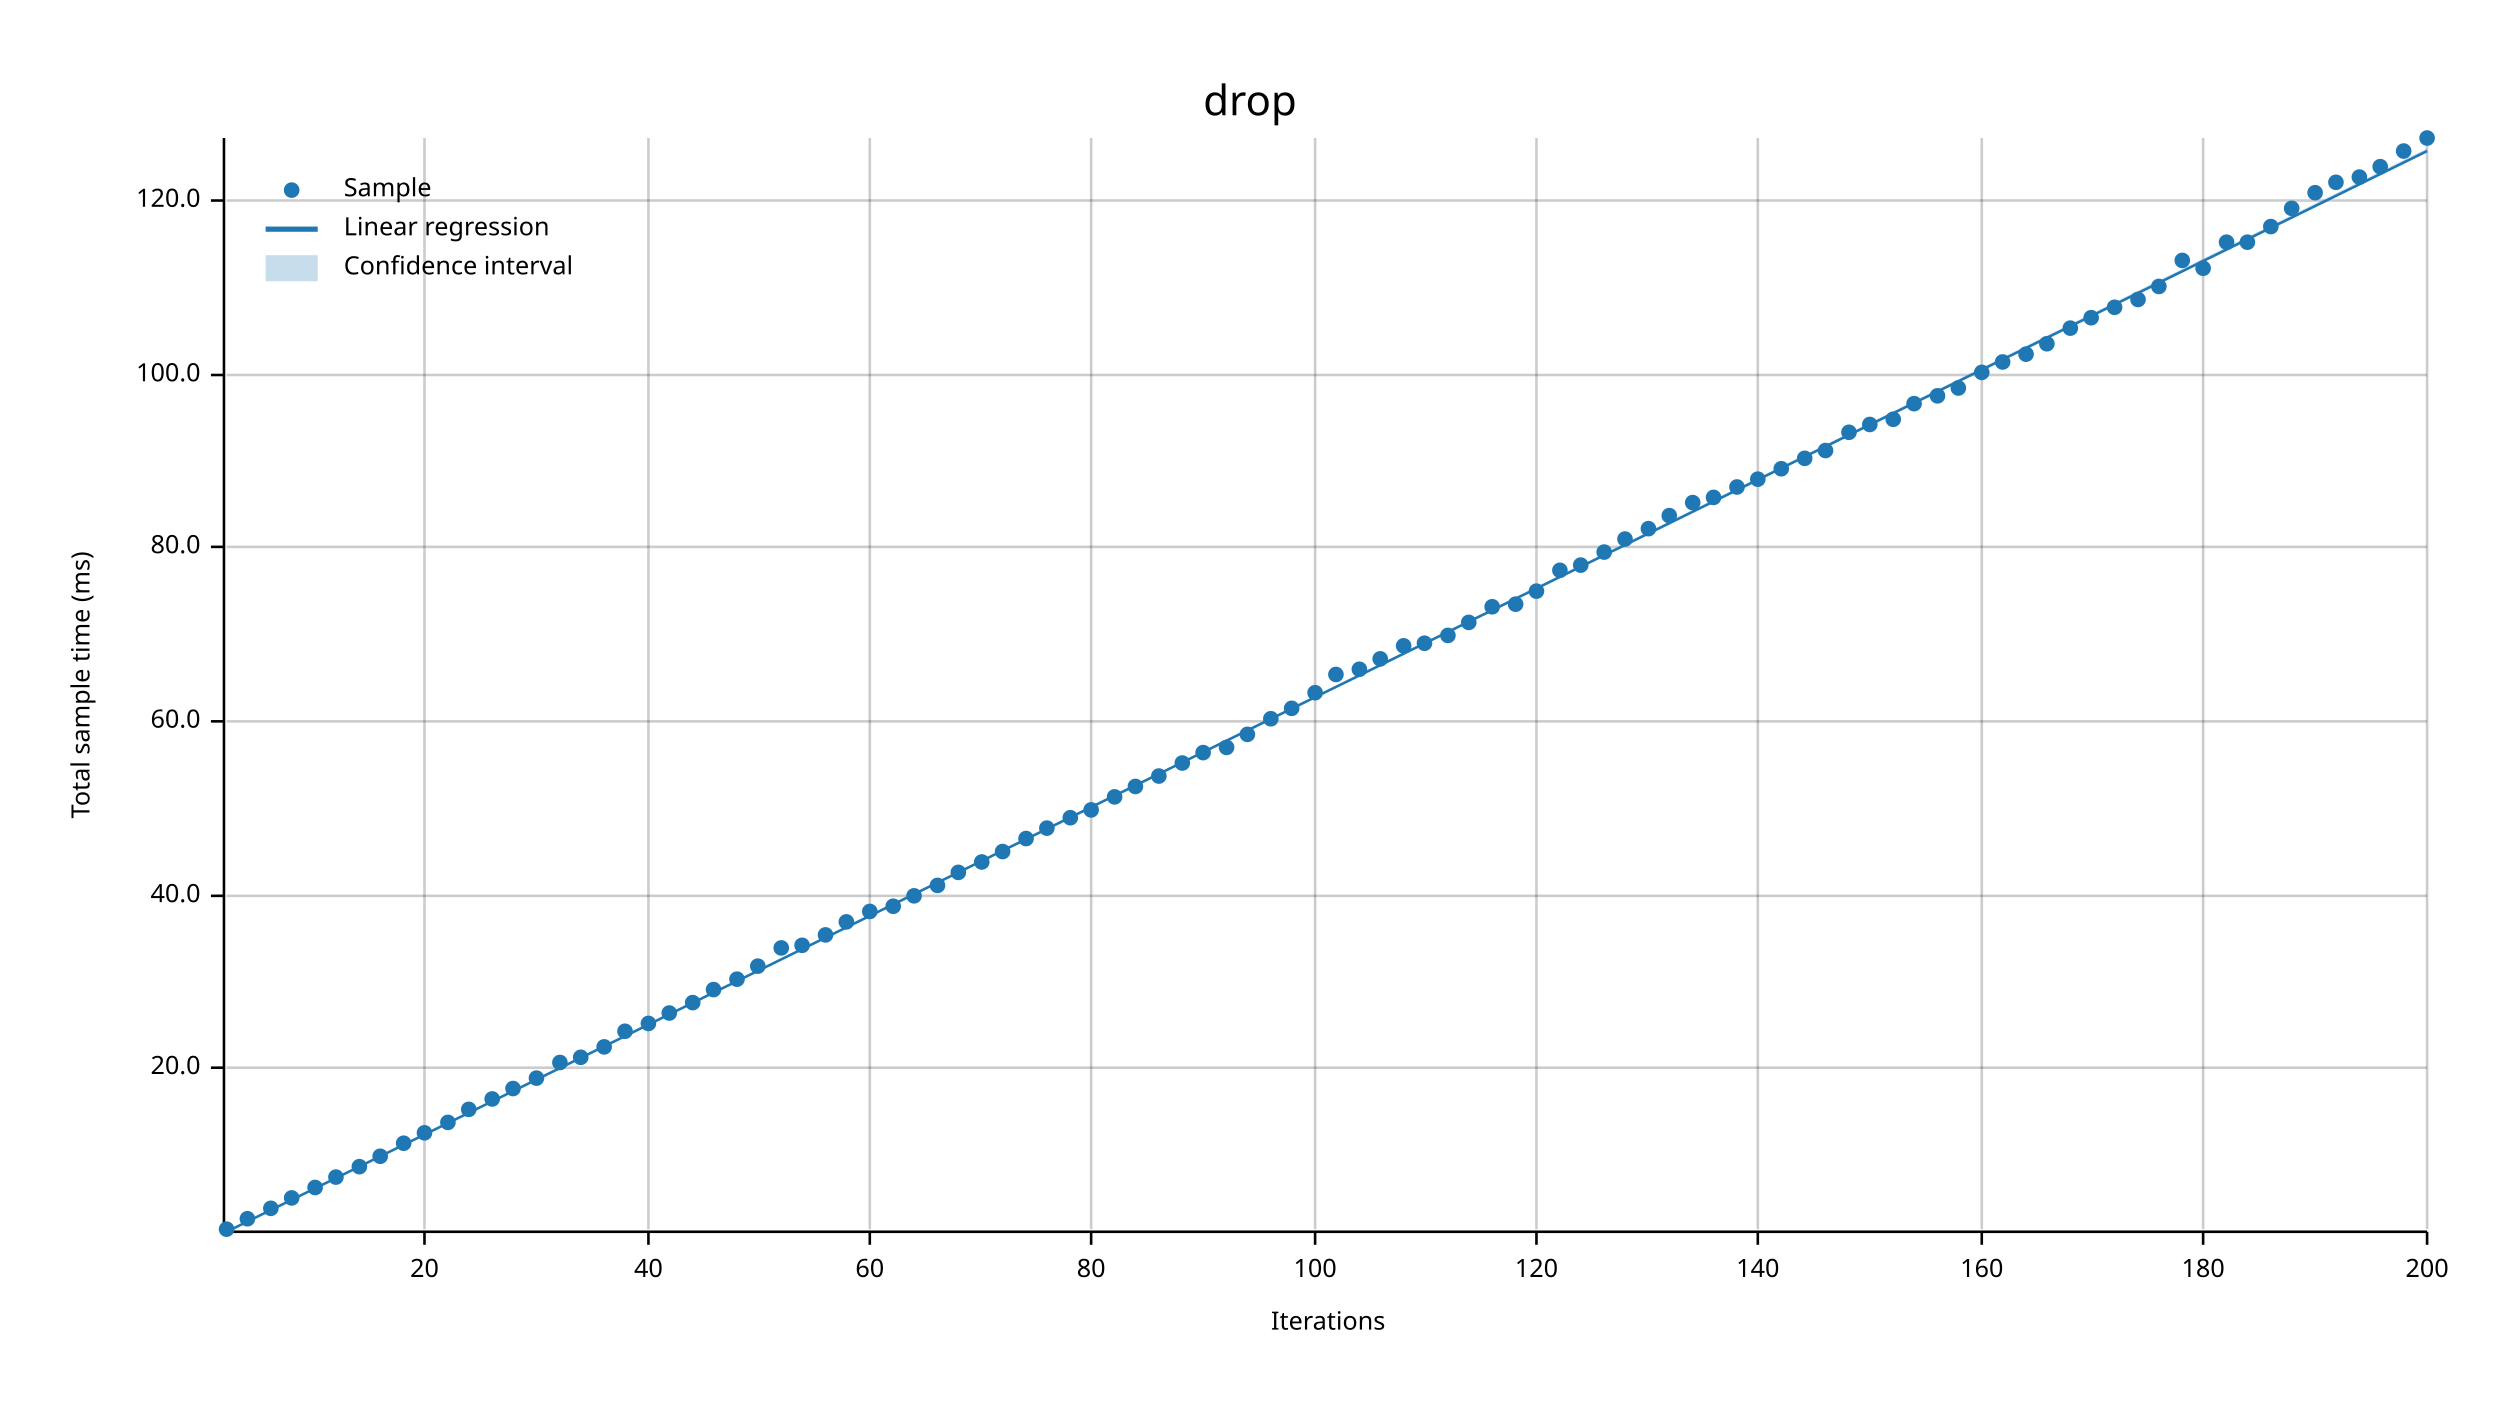
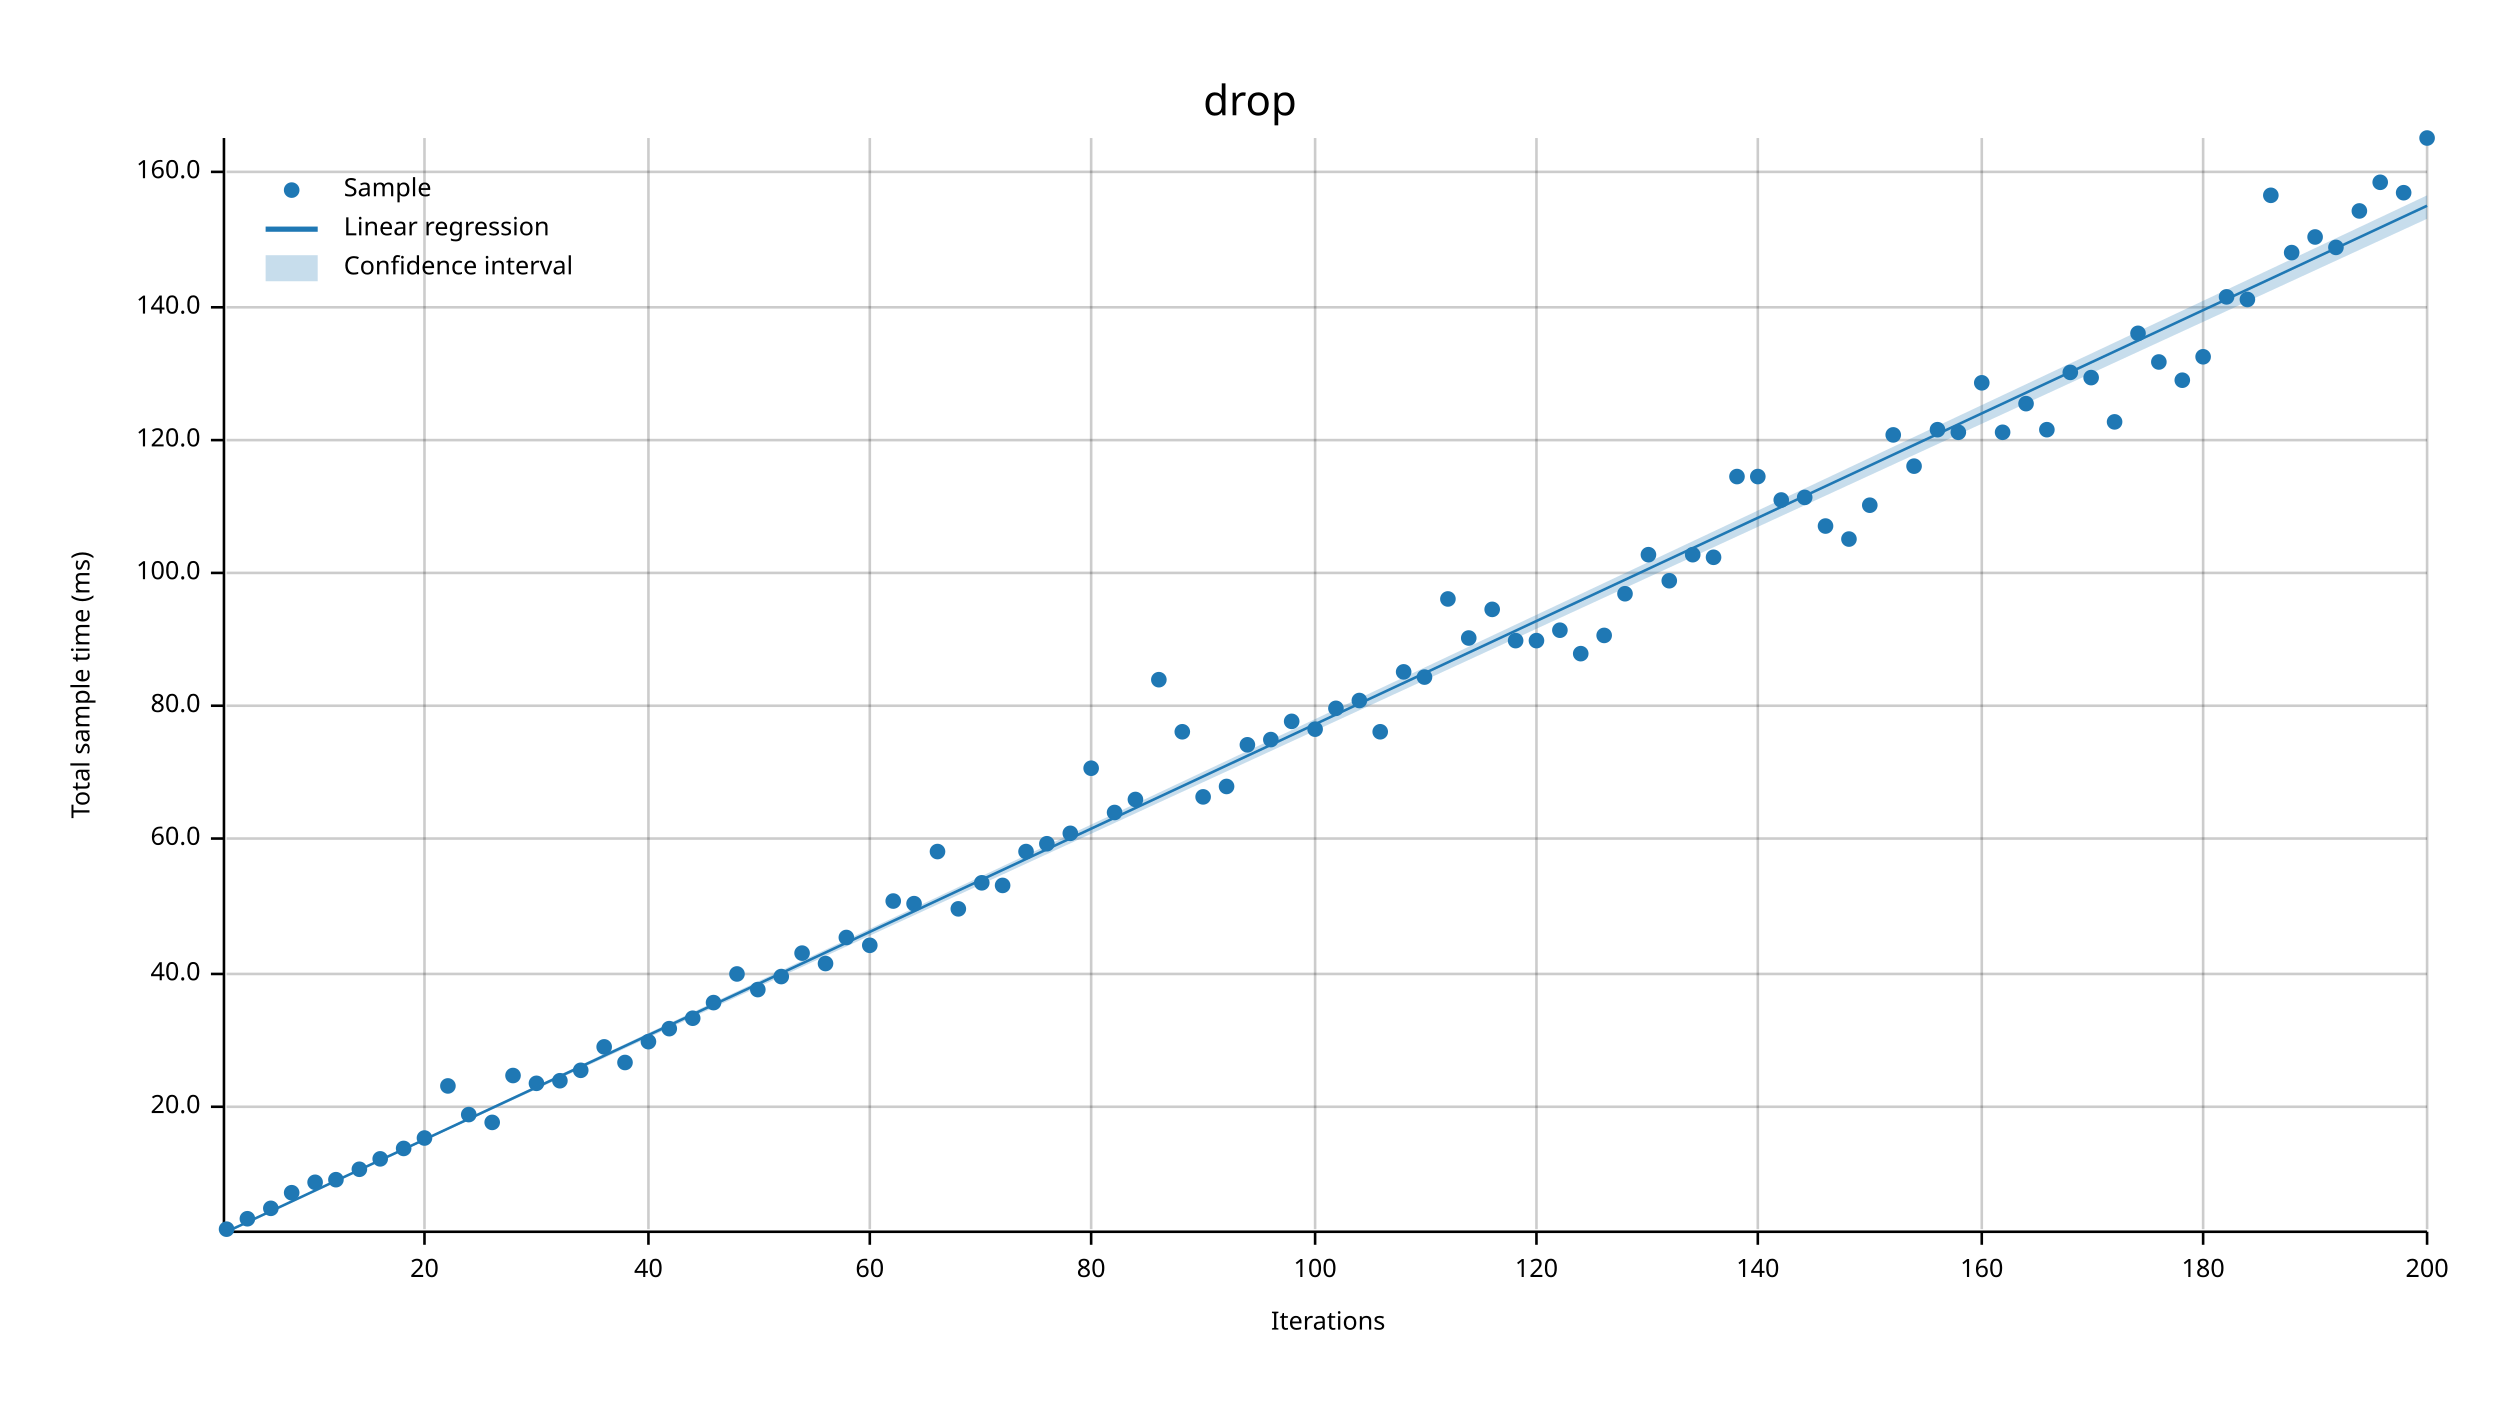
<svg xmlns="http://www.w3.org/2000/svg" width="960" height="540" viewBox="0 0 960 540">
  <text x="480" y="32" dy="0.76em" text-anchor="middle" font-family="sans-serif" font-size="16.129" opacity="1" fill="#000000">
drop
</text>
  <text x="27" y="263" dy="0.76em" text-anchor="middle" font-family="sans-serif" font-size="9.677" opacity="1" fill="#000000" transform="rotate(270, 27, 263)">
Total sample time (ms)
</text>
  <text x="510" y="513" dy="-0.5ex" text-anchor="middle" font-family="sans-serif" font-size="9.677" opacity="1" fill="#000000">
Iterations
</text>
  <line opacity="0.2" stroke="#000000" stroke-width="1" x1="163" y1="472" x2="163" y2="53" />
  <line opacity="0.2" stroke="#000000" stroke-width="1" x1="249" y1="472" x2="249" y2="53" />
  <line opacity="0.2" stroke="#000000" stroke-width="1" x1="334" y1="472" x2="334" y2="53" />
  <line opacity="0.2" stroke="#000000" stroke-width="1" x1="419" y1="472" x2="419" y2="53" />
  <line opacity="0.2" stroke="#000000" stroke-width="1" x1="505" y1="472" x2="505" y2="53" />
  <line opacity="0.2" stroke="#000000" stroke-width="1" x1="590" y1="472" x2="590" y2="53" />
  <line opacity="0.2" stroke="#000000" stroke-width="1" x1="675" y1="472" x2="675" y2="53" />
  <line opacity="0.2" stroke="#000000" stroke-width="1" x1="761" y1="472" x2="761" y2="53" />
  <line opacity="0.2" stroke="#000000" stroke-width="1" x1="846" y1="472" x2="846" y2="53" />
  <line opacity="0.2" stroke="#000000" stroke-width="1" x1="932" y1="472" x2="932" y2="53" />
-   <line opacity="0.2" stroke="#000000" stroke-width="1" x1="87" y1="410" x2="932" y2="410" />
-   <line opacity="0.2" stroke="#000000" stroke-width="1" x1="87" y1="344" x2="932" y2="344" />
-   <line opacity="0.2" stroke="#000000" stroke-width="1" x1="87" y1="277" x2="932" y2="277" />
-   <line opacity="0.2" stroke="#000000" stroke-width="1" x1="87" y1="210" x2="932" y2="210" />
-   <line opacity="0.2" stroke="#000000" stroke-width="1" x1="87" y1="144" x2="932" y2="144" />
-   <line opacity="0.2" stroke="#000000" stroke-width="1" x1="87" y1="77" x2="932" y2="77" />
+   <line opacity="0.2" stroke="#000000" stroke-width="1" x1="87" y1="425" x2="932" y2="425" />
+   <line opacity="0.2" stroke="#000000" stroke-width="1" x1="87" y1="374" x2="932" y2="374" />
+   <line opacity="0.2" stroke="#000000" stroke-width="1" x1="87" y1="322" x2="932" y2="322" />
+   <line opacity="0.2" stroke="#000000" stroke-width="1" x1="87" y1="271" x2="932" y2="271" />
+   <line opacity="0.2" stroke="#000000" stroke-width="1" x1="87" y1="220" x2="932" y2="220" />
+   <line opacity="0.2" stroke="#000000" stroke-width="1" x1="87" y1="169" x2="932" y2="169" />
+   <line opacity="0.2" stroke="#000000" stroke-width="1" x1="87" y1="118" x2="932" y2="118" />
+   <line opacity="0.2" stroke="#000000" stroke-width="1" x1="87" y1="66" x2="932" y2="66" />
  <polyline fill="none" opacity="1" stroke="#000000" stroke-width="1" points="86,53 86,472 " />
-   <text x="77" y="410" dy="0.5ex" text-anchor="end" font-family="sans-serif" font-size="9.677" opacity="1" fill="#000000">
+   <text x="77" y="425" dy="0.5ex" text-anchor="end" font-family="sans-serif" font-size="9.677" opacity="1" fill="#000000">
20.0
</text>
-   <polyline fill="none" opacity="1" stroke="#000000" stroke-width="1" points="81,410 86,410 " />
-   <text x="77" y="344" dy="0.5ex" text-anchor="end" font-family="sans-serif" font-size="9.677" opacity="1" fill="#000000">
+   <polyline fill="none" opacity="1" stroke="#000000" stroke-width="1" points="81,425 86,425 " />
+   <text x="77" y="374" dy="0.5ex" text-anchor="end" font-family="sans-serif" font-size="9.677" opacity="1" fill="#000000">
40.0
</text>
-   <polyline fill="none" opacity="1" stroke="#000000" stroke-width="1" points="81,344 86,344 " />
-   <text x="77" y="277" dy="0.5ex" text-anchor="end" font-family="sans-serif" font-size="9.677" opacity="1" fill="#000000">
+   <polyline fill="none" opacity="1" stroke="#000000" stroke-width="1" points="81,374 86,374 " />
+   <text x="77" y="322" dy="0.5ex" text-anchor="end" font-family="sans-serif" font-size="9.677" opacity="1" fill="#000000">
60.0
</text>
-   <polyline fill="none" opacity="1" stroke="#000000" stroke-width="1" points="81,277 86,277 " />
-   <text x="77" y="210" dy="0.5ex" text-anchor="end" font-family="sans-serif" font-size="9.677" opacity="1" fill="#000000">
+   <polyline fill="none" opacity="1" stroke="#000000" stroke-width="1" points="81,322 86,322 " />
+   <text x="77" y="271" dy="0.5ex" text-anchor="end" font-family="sans-serif" font-size="9.677" opacity="1" fill="#000000">
80.0
</text>
-   <polyline fill="none" opacity="1" stroke="#000000" stroke-width="1" points="81,210 86,210 " />
-   <text x="77" y="144" dy="0.5ex" text-anchor="end" font-family="sans-serif" font-size="9.677" opacity="1" fill="#000000">
+   <polyline fill="none" opacity="1" stroke="#000000" stroke-width="1" points="81,271 86,271 " />
+   <text x="77" y="220" dy="0.5ex" text-anchor="end" font-family="sans-serif" font-size="9.677" opacity="1" fill="#000000">
100.0
</text>
-   <polyline fill="none" opacity="1" stroke="#000000" stroke-width="1" points="81,144 86,144 " />
-   <text x="77" y="77" dy="0.5ex" text-anchor="end" font-family="sans-serif" font-size="9.677" opacity="1" fill="#000000">
+   <polyline fill="none" opacity="1" stroke="#000000" stroke-width="1" points="81,220 86,220 " />
+   <text x="77" y="169" dy="0.5ex" text-anchor="end" font-family="sans-serif" font-size="9.677" opacity="1" fill="#000000">
120.0
</text>
-   <polyline fill="none" opacity="1" stroke="#000000" stroke-width="1" points="81,77 86,77 " />
+   <polyline fill="none" opacity="1" stroke="#000000" stroke-width="1" points="81,169 86,169 " />
+   <text x="77" y="118" dy="0.5ex" text-anchor="end" font-family="sans-serif" font-size="9.677" opacity="1" fill="#000000">
+ 140.0
+ </text>
+   <polyline fill="none" opacity="1" stroke="#000000" stroke-width="1" points="81,118 86,118 " />
+   <text x="77" y="66" dy="0.5ex" text-anchor="end" font-family="sans-serif" font-size="9.677" opacity="1" fill="#000000">
+ 160.0
+ </text>
+   <polyline fill="none" opacity="1" stroke="#000000" stroke-width="1" points="81,66 86,66 " />
  <polyline fill="none" opacity="1" stroke="#000000" stroke-width="1" points="87,473 932,473 " />
  <text x="163" y="483" dy="0.76em" text-anchor="middle" font-family="sans-serif" font-size="9.677" opacity="1" fill="#000000">
20
</text>
  <polyline fill="none" opacity="1" stroke="#000000" stroke-width="1" points="163,473 163,478 " />
  <text x="249" y="483" dy="0.76em" text-anchor="middle" font-family="sans-serif" font-size="9.677" opacity="1" fill="#000000">
40
</text>
  <polyline fill="none" opacity="1" stroke="#000000" stroke-width="1" points="249,473 249,478 " />
  <text x="334" y="483" dy="0.76em" text-anchor="middle" font-family="sans-serif" font-size="9.677" opacity="1" fill="#000000">
60
</text>
  <polyline fill="none" opacity="1" stroke="#000000" stroke-width="1" points="334,473 334,478 " />
  <text x="419" y="483" dy="0.76em" text-anchor="middle" font-family="sans-serif" font-size="9.677" opacity="1" fill="#000000">
80
</text>
  <polyline fill="none" opacity="1" stroke="#000000" stroke-width="1" points="419,473 419,478 " />
  <text x="505" y="483" dy="0.76em" text-anchor="middle" font-family="sans-serif" font-size="9.677" opacity="1" fill="#000000">
100
</text>
  <polyline fill="none" opacity="1" stroke="#000000" stroke-width="1" points="505,473 505,478 " />
  <text x="590" y="483" dy="0.76em" text-anchor="middle" font-family="sans-serif" font-size="9.677" opacity="1" fill="#000000">
120
</text>
  <polyline fill="none" opacity="1" stroke="#000000" stroke-width="1" points="590,473 590,478 " />
  <text x="675" y="483" dy="0.76em" text-anchor="middle" font-family="sans-serif" font-size="9.677" opacity="1" fill="#000000">
140
</text>
  <polyline fill="none" opacity="1" stroke="#000000" stroke-width="1" points="675,473 675,478 " />
  <text x="761" y="483" dy="0.76em" text-anchor="middle" font-family="sans-serif" font-size="9.677" opacity="1" fill="#000000">
160
</text>
  <polyline fill="none" opacity="1" stroke="#000000" stroke-width="1" points="761,473 761,478 " />
  <text x="846" y="483" dy="0.76em" text-anchor="middle" font-family="sans-serif" font-size="9.677" opacity="1" fill="#000000">
180
</text>
  <polyline fill="none" opacity="1" stroke="#000000" stroke-width="1" points="846,473 846,478 " />
  <text x="932" y="483" dy="0.76em" text-anchor="middle" font-family="sans-serif" font-size="9.677" opacity="1" fill="#000000">
200
</text>
  <polyline fill="none" opacity="1" stroke="#000000" stroke-width="1" points="932,473 932,478 " />
  <circle cx="87" cy="472" r="3" opacity="1" fill="#1F78B4" stroke="none" stroke-width="1" />
  <circle cx="95" cy="468" r="3" opacity="1" fill="#1F78B4" stroke="none" stroke-width="1" />
  <circle cx="104" cy="464" r="3" opacity="1" fill="#1F78B4" stroke="none" stroke-width="1" />
-   <circle cx="112" cy="460" r="3" opacity="1" fill="#1F78B4" stroke="none" stroke-width="1" />
-   <circle cx="121" cy="456" r="3" opacity="1" fill="#1F78B4" stroke="none" stroke-width="1" />
-   <circle cx="129" cy="452" r="3" opacity="1" fill="#1F78B4" stroke="none" stroke-width="1" />
-   <circle cx="138" cy="448" r="3" opacity="1" fill="#1F78B4" stroke="none" stroke-width="1" />
-   <circle cx="146" cy="444" r="3" opacity="1" fill="#1F78B4" stroke="none" stroke-width="1" />
-   <circle cx="155" cy="439" r="3" opacity="1" fill="#1F78B4" stroke="none" stroke-width="1" />
-   <circle cx="163" cy="435" r="3" opacity="1" fill="#1F78B4" stroke="none" stroke-width="1" />
-   <circle cx="172" cy="431" r="3" opacity="1" fill="#1F78B4" stroke="none" stroke-width="1" />
-   <circle cx="180" cy="426" r="3" opacity="1" fill="#1F78B4" stroke="none" stroke-width="1" />
-   <circle cx="189" cy="422" r="3" opacity="1" fill="#1F78B4" stroke="none" stroke-width="1" />
-   <circle cx="197" cy="418" r="3" opacity="1" fill="#1F78B4" stroke="none" stroke-width="1" />
-   <circle cx="206" cy="414" r="3" opacity="1" fill="#1F78B4" stroke="none" stroke-width="1" />
-   <circle cx="215" cy="408" r="3" opacity="1" fill="#1F78B4" stroke="none" stroke-width="1" />
-   <circle cx="223" cy="406" r="3" opacity="1" fill="#1F78B4" stroke="none" stroke-width="1" />
+   <circle cx="112" cy="458" r="3" opacity="1" fill="#1F78B4" stroke="none" stroke-width="1" />
+   <circle cx="121" cy="454" r="3" opacity="1" fill="#1F78B4" stroke="none" stroke-width="1" />
+   <circle cx="129" cy="453" r="3" opacity="1" fill="#1F78B4" stroke="none" stroke-width="1" />
+   <circle cx="138" cy="449" r="3" opacity="1" fill="#1F78B4" stroke="none" stroke-width="1" />
+   <circle cx="146" cy="445" r="3" opacity="1" fill="#1F78B4" stroke="none" stroke-width="1" />
+   <circle cx="155" cy="441" r="3" opacity="1" fill="#1F78B4" stroke="none" stroke-width="1" />
+   <circle cx="163" cy="437" r="3" opacity="1" fill="#1F78B4" stroke="none" stroke-width="1" />
+   <circle cx="172" cy="417" r="3" opacity="1" fill="#1F78B4" stroke="none" stroke-width="1" />
+   <circle cx="180" cy="428" r="3" opacity="1" fill="#1F78B4" stroke="none" stroke-width="1" />
+   <circle cx="189" cy="431" r="3" opacity="1" fill="#1F78B4" stroke="none" stroke-width="1" />
+   <circle cx="197" cy="413" r="3" opacity="1" fill="#1F78B4" stroke="none" stroke-width="1" />
+   <circle cx="206" cy="416" r="3" opacity="1" fill="#1F78B4" stroke="none" stroke-width="1" />
+   <circle cx="215" cy="415" r="3" opacity="1" fill="#1F78B4" stroke="none" stroke-width="1" />
+   <circle cx="223" cy="411" r="3" opacity="1" fill="#1F78B4" stroke="none" stroke-width="1" />
  <circle cx="232" cy="402" r="3" opacity="1" fill="#1F78B4" stroke="none" stroke-width="1" />
-   <circle cx="240" cy="396" r="3" opacity="1" fill="#1F78B4" stroke="none" stroke-width="1" />
-   <circle cx="249" cy="393" r="3" opacity="1" fill="#1F78B4" stroke="none" stroke-width="1" />
-   <circle cx="257" cy="389" r="3" opacity="1" fill="#1F78B4" stroke="none" stroke-width="1" />
-   <circle cx="266" cy="385" r="3" opacity="1" fill="#1F78B4" stroke="none" stroke-width="1" />
-   <circle cx="274" cy="380" r="3" opacity="1" fill="#1F78B4" stroke="none" stroke-width="1" />
-   <circle cx="283" cy="376" r="3" opacity="1" fill="#1F78B4" stroke="none" stroke-width="1" />
-   <circle cx="291" cy="371" r="3" opacity="1" fill="#1F78B4" stroke="none" stroke-width="1" />
-   <circle cx="300" cy="364" r="3" opacity="1" fill="#1F78B4" stroke="none" stroke-width="1" />
-   <circle cx="308" cy="363" r="3" opacity="1" fill="#1F78B4" stroke="none" stroke-width="1" />
-   <circle cx="317" cy="359" r="3" opacity="1" fill="#1F78B4" stroke="none" stroke-width="1" />
-   <circle cx="325" cy="354" r="3" opacity="1" fill="#1F78B4" stroke="none" stroke-width="1" />
-   <circle cx="334" cy="350" r="3" opacity="1" fill="#1F78B4" stroke="none" stroke-width="1" />
-   <circle cx="343" cy="348" r="3" opacity="1" fill="#1F78B4" stroke="none" stroke-width="1" />
-   <circle cx="351" cy="344" r="3" opacity="1" fill="#1F78B4" stroke="none" stroke-width="1" />
-   <circle cx="360" cy="340" r="3" opacity="1" fill="#1F78B4" stroke="none" stroke-width="1" />
-   <circle cx="368" cy="335" r="3" opacity="1" fill="#1F78B4" stroke="none" stroke-width="1" />
-   <circle cx="377" cy="331" r="3" opacity="1" fill="#1F78B4" stroke="none" stroke-width="1" />
-   <circle cx="385" cy="327" r="3" opacity="1" fill="#1F78B4" stroke="none" stroke-width="1" />
-   <circle cx="394" cy="322" r="3" opacity="1" fill="#1F78B4" stroke="none" stroke-width="1" />
-   <circle cx="402" cy="318" r="3" opacity="1" fill="#1F78B4" stroke="none" stroke-width="1" />
-   <circle cx="411" cy="314" r="3" opacity="1" fill="#1F78B4" stroke="none" stroke-width="1" />
-   <circle cx="419" cy="311" r="3" opacity="1" fill="#1F78B4" stroke="none" stroke-width="1" />
-   <circle cx="428" cy="306" r="3" opacity="1" fill="#1F78B4" stroke="none" stroke-width="1" />
-   <circle cx="436" cy="302" r="3" opacity="1" fill="#1F78B4" stroke="none" stroke-width="1" />
-   <circle cx="445" cy="298" r="3" opacity="1" fill="#1F78B4" stroke="none" stroke-width="1" />
-   <circle cx="454" cy="293" r="3" opacity="1" fill="#1F78B4" stroke="none" stroke-width="1" />
-   <circle cx="462" cy="289" r="3" opacity="1" fill="#1F78B4" stroke="none" stroke-width="1" />
-   <circle cx="471" cy="287" r="3" opacity="1" fill="#1F78B4" stroke="none" stroke-width="1" />
-   <circle cx="479" cy="282" r="3" opacity="1" fill="#1F78B4" stroke="none" stroke-width="1" />
-   <circle cx="488" cy="276" r="3" opacity="1" fill="#1F78B4" stroke="none" stroke-width="1" />
-   <circle cx="496" cy="272" r="3" opacity="1" fill="#1F78B4" stroke="none" stroke-width="1" />
-   <circle cx="505" cy="266" r="3" opacity="1" fill="#1F78B4" stroke="none" stroke-width="1" />
-   <circle cx="513" cy="259" r="3" opacity="1" fill="#1F78B4" stroke="none" stroke-width="1" />
-   <circle cx="522" cy="257" r="3" opacity="1" fill="#1F78B4" stroke="none" stroke-width="1" />
-   <circle cx="530" cy="253" r="3" opacity="1" fill="#1F78B4" stroke="none" stroke-width="1" />
-   <circle cx="539" cy="248" r="3" opacity="1" fill="#1F78B4" stroke="none" stroke-width="1" />
-   <circle cx="547" cy="247" r="3" opacity="1" fill="#1F78B4" stroke="none" stroke-width="1" />
-   <circle cx="556" cy="244" r="3" opacity="1" fill="#1F78B4" stroke="none" stroke-width="1" />
-   <circle cx="564" cy="239" r="3" opacity="1" fill="#1F78B4" stroke="none" stroke-width="1" />
-   <circle cx="573" cy="233" r="3" opacity="1" fill="#1F78B4" stroke="none" stroke-width="1" />
-   <circle cx="582" cy="232" r="3" opacity="1" fill="#1F78B4" stroke="none" stroke-width="1" />
-   <circle cx="590" cy="227" r="3" opacity="1" fill="#1F78B4" stroke="none" stroke-width="1" />
-   <circle cx="599" cy="219" r="3" opacity="1" fill="#1F78B4" stroke="none" stroke-width="1" />
-   <circle cx="607" cy="217" r="3" opacity="1" fill="#1F78B4" stroke="none" stroke-width="1" />
-   <circle cx="616" cy="212" r="3" opacity="1" fill="#1F78B4" stroke="none" stroke-width="1" />
-   <circle cx="624" cy="207" r="3" opacity="1" fill="#1F78B4" stroke="none" stroke-width="1" />
-   <circle cx="633" cy="203" r="3" opacity="1" fill="#1F78B4" stroke="none" stroke-width="1" />
-   <circle cx="641" cy="198" r="3" opacity="1" fill="#1F78B4" stroke="none" stroke-width="1" />
-   <circle cx="650" cy="193" r="3" opacity="1" fill="#1F78B4" stroke="none" stroke-width="1" />
-   <circle cx="658" cy="191" r="3" opacity="1" fill="#1F78B4" stroke="none" stroke-width="1" />
-   <circle cx="667" cy="187" r="3" opacity="1" fill="#1F78B4" stroke="none" stroke-width="1" />
-   <circle cx="675" cy="184" r="3" opacity="1" fill="#1F78B4" stroke="none" stroke-width="1" />
-   <circle cx="684" cy="180" r="3" opacity="1" fill="#1F78B4" stroke="none" stroke-width="1" />
-   <circle cx="693" cy="176" r="3" opacity="1" fill="#1F78B4" stroke="none" stroke-width="1" />
-   <circle cx="701" cy="173" r="3" opacity="1" fill="#1F78B4" stroke="none" stroke-width="1" />
-   <circle cx="710" cy="166" r="3" opacity="1" fill="#1F78B4" stroke="none" stroke-width="1" />
-   <circle cx="718" cy="163" r="3" opacity="1" fill="#1F78B4" stroke="none" stroke-width="1" />
-   <circle cx="727" cy="161" r="3" opacity="1" fill="#1F78B4" stroke="none" stroke-width="1" />
-   <circle cx="735" cy="155" r="3" opacity="1" fill="#1F78B4" stroke="none" stroke-width="1" />
-   <circle cx="744" cy="152" r="3" opacity="1" fill="#1F78B4" stroke="none" stroke-width="1" />
-   <circle cx="752" cy="149" r="3" opacity="1" fill="#1F78B4" stroke="none" stroke-width="1" />
-   <circle cx="761" cy="143" r="3" opacity="1" fill="#1F78B4" stroke="none" stroke-width="1" />
-   <circle cx="769" cy="139" r="3" opacity="1" fill="#1F78B4" stroke="none" stroke-width="1" />
-   <circle cx="778" cy="136" r="3" opacity="1" fill="#1F78B4" stroke="none" stroke-width="1" />
-   <circle cx="786" cy="132" r="3" opacity="1" fill="#1F78B4" stroke="none" stroke-width="1" />
-   <circle cx="795" cy="126" r="3" opacity="1" fill="#1F78B4" stroke="none" stroke-width="1" />
-   <circle cx="803" cy="122" r="3" opacity="1" fill="#1F78B4" stroke="none" stroke-width="1" />
-   <circle cx="812" cy="118" r="3" opacity="1" fill="#1F78B4" stroke="none" stroke-width="1" />
-   <circle cx="821" cy="115" r="3" opacity="1" fill="#1F78B4" stroke="none" stroke-width="1" />
-   <circle cx="829" cy="110" r="3" opacity="1" fill="#1F78B4" stroke="none" stroke-width="1" />
-   <circle cx="838" cy="100" r="3" opacity="1" fill="#1F78B4" stroke="none" stroke-width="1" />
-   <circle cx="846" cy="103" r="3" opacity="1" fill="#1F78B4" stroke="none" stroke-width="1" />
-   <circle cx="855" cy="93" r="3" opacity="1" fill="#1F78B4" stroke="none" stroke-width="1" />
-   <circle cx="863" cy="93" r="3" opacity="1" fill="#1F78B4" stroke="none" stroke-width="1" />
-   <circle cx="872" cy="87" r="3" opacity="1" fill="#1F78B4" stroke="none" stroke-width="1" />
-   <circle cx="880" cy="80" r="3" opacity="1" fill="#1F78B4" stroke="none" stroke-width="1" />
-   <circle cx="889" cy="74" r="3" opacity="1" fill="#1F78B4" stroke="none" stroke-width="1" />
-   <circle cx="897" cy="70" r="3" opacity="1" fill="#1F78B4" stroke="none" stroke-width="1" />
-   <circle cx="906" cy="68" r="3" opacity="1" fill="#1F78B4" stroke="none" stroke-width="1" />
-   <circle cx="914" cy="64" r="3" opacity="1" fill="#1F78B4" stroke="none" stroke-width="1" />
-   <circle cx="923" cy="58" r="3" opacity="1" fill="#1F78B4" stroke="none" stroke-width="1" />
+   <circle cx="240" cy="408" r="3" opacity="1" fill="#1F78B4" stroke="none" stroke-width="1" />
+   <circle cx="249" cy="400" r="3" opacity="1" fill="#1F78B4" stroke="none" stroke-width="1" />
+   <circle cx="257" cy="395" r="3" opacity="1" fill="#1F78B4" stroke="none" stroke-width="1" />
+   <circle cx="266" cy="391" r="3" opacity="1" fill="#1F78B4" stroke="none" stroke-width="1" />
+   <circle cx="274" cy="385" r="3" opacity="1" fill="#1F78B4" stroke="none" stroke-width="1" />
+   <circle cx="283" cy="374" r="3" opacity="1" fill="#1F78B4" stroke="none" stroke-width="1" />
+   <circle cx="291" cy="380" r="3" opacity="1" fill="#1F78B4" stroke="none" stroke-width="1" />
+   <circle cx="300" cy="375" r="3" opacity="1" fill="#1F78B4" stroke="none" stroke-width="1" />
+   <circle cx="308" cy="366" r="3" opacity="1" fill="#1F78B4" stroke="none" stroke-width="1" />
+   <circle cx="317" cy="370" r="3" opacity="1" fill="#1F78B4" stroke="none" stroke-width="1" />
+   <circle cx="325" cy="360" r="3" opacity="1" fill="#1F78B4" stroke="none" stroke-width="1" />
+   <circle cx="334" cy="363" r="3" opacity="1" fill="#1F78B4" stroke="none" stroke-width="1" />
+   <circle cx="343" cy="346" r="3" opacity="1" fill="#1F78B4" stroke="none" stroke-width="1" />
+   <circle cx="351" cy="347" r="3" opacity="1" fill="#1F78B4" stroke="none" stroke-width="1" />
+   <circle cx="360" cy="327" r="3" opacity="1" fill="#1F78B4" stroke="none" stroke-width="1" />
+   <circle cx="368" cy="349" r="3" opacity="1" fill="#1F78B4" stroke="none" stroke-width="1" />
+   <circle cx="377" cy="339" r="3" opacity="1" fill="#1F78B4" stroke="none" stroke-width="1" />
+   <circle cx="385" cy="340" r="3" opacity="1" fill="#1F78B4" stroke="none" stroke-width="1" />
+   <circle cx="394" cy="327" r="3" opacity="1" fill="#1F78B4" stroke="none" stroke-width="1" />
+   <circle cx="402" cy="324" r="3" opacity="1" fill="#1F78B4" stroke="none" stroke-width="1" />
+   <circle cx="411" cy="320" r="3" opacity="1" fill="#1F78B4" stroke="none" stroke-width="1" />
+   <circle cx="419" cy="295" r="3" opacity="1" fill="#1F78B4" stroke="none" stroke-width="1" />
+   <circle cx="428" cy="312" r="3" opacity="1" fill="#1F78B4" stroke="none" stroke-width="1" />
+   <circle cx="436" cy="307" r="3" opacity="1" fill="#1F78B4" stroke="none" stroke-width="1" />
+   <circle cx="445" cy="261" r="3" opacity="1" fill="#1F78B4" stroke="none" stroke-width="1" />
+   <circle cx="454" cy="281" r="3" opacity="1" fill="#1F78B4" stroke="none" stroke-width="1" />
+   <circle cx="462" cy="306" r="3" opacity="1" fill="#1F78B4" stroke="none" stroke-width="1" />
+   <circle cx="471" cy="302" r="3" opacity="1" fill="#1F78B4" stroke="none" stroke-width="1" />
+   <circle cx="479" cy="286" r="3" opacity="1" fill="#1F78B4" stroke="none" stroke-width="1" />
+   <circle cx="488" cy="284" r="3" opacity="1" fill="#1F78B4" stroke="none" stroke-width="1" />
+   <circle cx="496" cy="277" r="3" opacity="1" fill="#1F78B4" stroke="none" stroke-width="1" />
+   <circle cx="505" cy="280" r="3" opacity="1" fill="#1F78B4" stroke="none" stroke-width="1" />
+   <circle cx="513" cy="272" r="3" opacity="1" fill="#1F78B4" stroke="none" stroke-width="1" />
+   <circle cx="522" cy="269" r="3" opacity="1" fill="#1F78B4" stroke="none" stroke-width="1" />
+   <circle cx="530" cy="281" r="3" opacity="1" fill="#1F78B4" stroke="none" stroke-width="1" />
+   <circle cx="539" cy="258" r="3" opacity="1" fill="#1F78B4" stroke="none" stroke-width="1" />
+   <circle cx="547" cy="260" r="3" opacity="1" fill="#1F78B4" stroke="none" stroke-width="1" />
+   <circle cx="556" cy="230" r="3" opacity="1" fill="#1F78B4" stroke="none" stroke-width="1" />
+   <circle cx="564" cy="245" r="3" opacity="1" fill="#1F78B4" stroke="none" stroke-width="1" />
+   <circle cx="573" cy="234" r="3" opacity="1" fill="#1F78B4" stroke="none" stroke-width="1" />
+   <circle cx="582" cy="246" r="3" opacity="1" fill="#1F78B4" stroke="none" stroke-width="1" />
+   <circle cx="590" cy="246" r="3" opacity="1" fill="#1F78B4" stroke="none" stroke-width="1" />
+   <circle cx="599" cy="242" r="3" opacity="1" fill="#1F78B4" stroke="none" stroke-width="1" />
+   <circle cx="607" cy="251" r="3" opacity="1" fill="#1F78B4" stroke="none" stroke-width="1" />
+   <circle cx="616" cy="244" r="3" opacity="1" fill="#1F78B4" stroke="none" stroke-width="1" />
+   <circle cx="624" cy="228" r="3" opacity="1" fill="#1F78B4" stroke="none" stroke-width="1" />
+   <circle cx="633" cy="213" r="3" opacity="1" fill="#1F78B4" stroke="none" stroke-width="1" />
+   <circle cx="641" cy="223" r="3" opacity="1" fill="#1F78B4" stroke="none" stroke-width="1" />
+   <circle cx="650" cy="213" r="3" opacity="1" fill="#1F78B4" stroke="none" stroke-width="1" />
+   <circle cx="658" cy="214" r="3" opacity="1" fill="#1F78B4" stroke="none" stroke-width="1" />
+   <circle cx="667" cy="183" r="3" opacity="1" fill="#1F78B4" stroke="none" stroke-width="1" />
+   <circle cx="675" cy="183" r="3" opacity="1" fill="#1F78B4" stroke="none" stroke-width="1" />
+   <circle cx="684" cy="192" r="3" opacity="1" fill="#1F78B4" stroke="none" stroke-width="1" />
+   <circle cx="693" cy="191" r="3" opacity="1" fill="#1F78B4" stroke="none" stroke-width="1" />
+   <circle cx="701" cy="202" r="3" opacity="1" fill="#1F78B4" stroke="none" stroke-width="1" />
+   <circle cx="710" cy="207" r="3" opacity="1" fill="#1F78B4" stroke="none" stroke-width="1" />
+   <circle cx="718" cy="194" r="3" opacity="1" fill="#1F78B4" stroke="none" stroke-width="1" />
+   <circle cx="727" cy="167" r="3" opacity="1" fill="#1F78B4" stroke="none" stroke-width="1" />
+   <circle cx="735" cy="179" r="3" opacity="1" fill="#1F78B4" stroke="none" stroke-width="1" />
+   <circle cx="744" cy="165" r="3" opacity="1" fill="#1F78B4" stroke="none" stroke-width="1" />
+   <circle cx="752" cy="166" r="3" opacity="1" fill="#1F78B4" stroke="none" stroke-width="1" />
+   <circle cx="761" cy="147" r="3" opacity="1" fill="#1F78B4" stroke="none" stroke-width="1" />
+   <circle cx="769" cy="166" r="3" opacity="1" fill="#1F78B4" stroke="none" stroke-width="1" />
+   <circle cx="778" cy="155" r="3" opacity="1" fill="#1F78B4" stroke="none" stroke-width="1" />
+   <circle cx="786" cy="165" r="3" opacity="1" fill="#1F78B4" stroke="none" stroke-width="1" />
+   <circle cx="795" cy="143" r="3" opacity="1" fill="#1F78B4" stroke="none" stroke-width="1" />
+   <circle cx="803" cy="145" r="3" opacity="1" fill="#1F78B4" stroke="none" stroke-width="1" />
+   <circle cx="812" cy="162" r="3" opacity="1" fill="#1F78B4" stroke="none" stroke-width="1" />
+   <circle cx="821" cy="128" r="3" opacity="1" fill="#1F78B4" stroke="none" stroke-width="1" />
+   <circle cx="829" cy="139" r="3" opacity="1" fill="#1F78B4" stroke="none" stroke-width="1" />
+   <circle cx="838" cy="146" r="3" opacity="1" fill="#1F78B4" stroke="none" stroke-width="1" />
+   <circle cx="846" cy="137" r="3" opacity="1" fill="#1F78B4" stroke="none" stroke-width="1" />
+   <circle cx="855" cy="114" r="3" opacity="1" fill="#1F78B4" stroke="none" stroke-width="1" />
+   <circle cx="863" cy="115" r="3" opacity="1" fill="#1F78B4" stroke="none" stroke-width="1" />
+   <circle cx="872" cy="75" r="3" opacity="1" fill="#1F78B4" stroke="none" stroke-width="1" />
+   <circle cx="880" cy="97" r="3" opacity="1" fill="#1F78B4" stroke="none" stroke-width="1" />
+   <circle cx="889" cy="91" r="3" opacity="1" fill="#1F78B4" stroke="none" stroke-width="1" />
+   <circle cx="897" cy="95" r="3" opacity="1" fill="#1F78B4" stroke="none" stroke-width="1" />
+   <circle cx="906" cy="81" r="3" opacity="1" fill="#1F78B4" stroke="none" stroke-width="1" />
+   <circle cx="914" cy="70" r="3" opacity="1" fill="#1F78B4" stroke="none" stroke-width="1" />
+   <circle cx="923" cy="74" r="3" opacity="1" fill="#1F78B4" stroke="none" stroke-width="1" />
  <circle cx="932" cy="53" r="3" opacity="1" fill="#1F78B4" stroke="none" stroke-width="1" />
-   <polyline fill="none" opacity="1" stroke="#1F78B4" stroke-width="1" points="87,473 932,58 " />
-   <polygon opacity="0.25" fill="#1F78B4" points="87,473 932,58 932,57 " />
+   <polyline fill="none" opacity="1" stroke="#1F78B4" stroke-width="1" points="87,473 932,79 " />
+   <polygon opacity="0.25" fill="#1F78B4" points="87,473 932,84 932,75 " />
  <text x="132" y="68" dy="0.76em" text-anchor="start" font-family="sans-serif" font-size="9.677" opacity="1" fill="#000000">
Sample
</text>
  <text x="132" y="83" dy="0.76em" text-anchor="start" font-family="sans-serif" font-size="9.677" opacity="1" fill="#000000">
Linear regression
</text>
  <text x="132" y="98" dy="0.76em" text-anchor="start" font-family="sans-serif" font-size="9.677" opacity="1" fill="#000000">
Confidence interval
</text>
  <circle cx="112" cy="73" r="3" opacity="1" fill="#1F78B4" stroke="none" stroke-width="1" />
  <polyline fill="none" opacity="1" stroke="#1F78B4" stroke-width="2" points="102,88 122,88 " />
  <rect x="102" y="98" width="20" height="10" opacity="0.25" fill="#1F78B4" stroke="none" />
</svg>
